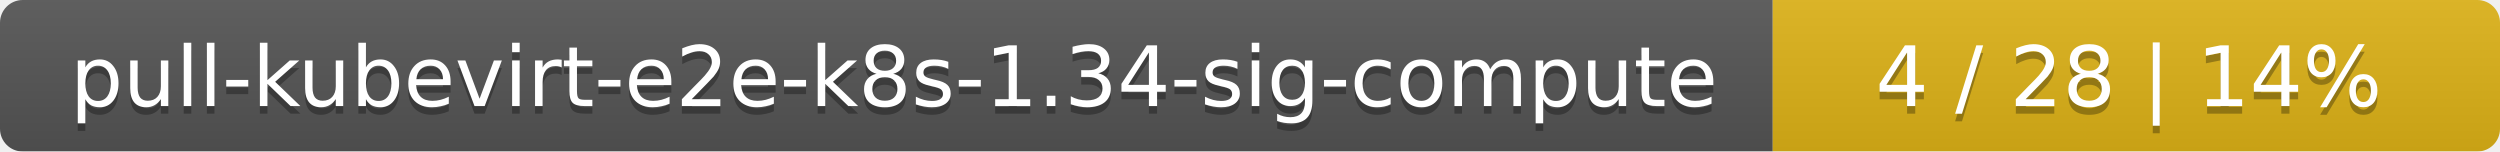
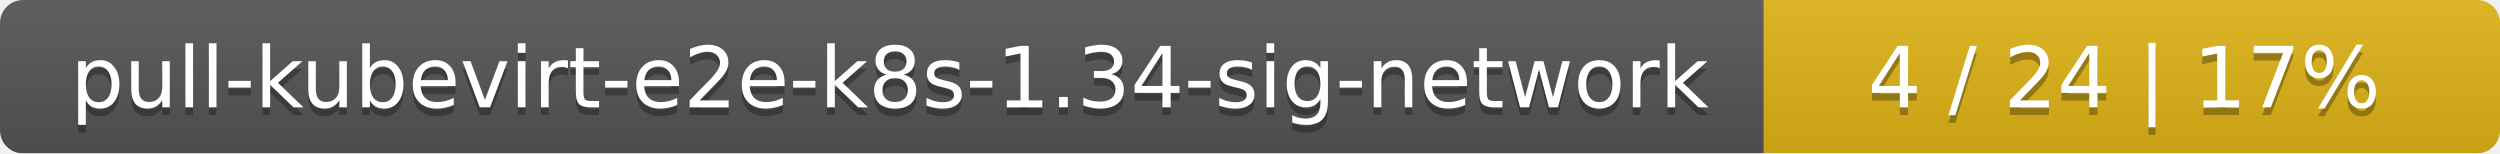
- <svg xmlns="http://www.w3.org/2000/svg" width="330" height="20">
+ <svg xmlns="http://www.w3.org/2000/svg" width="326" height="20">
  <linearGradient id="smooth" x2="0" y2="100%">
    <stop offset="0" stop-color="#bbb" stop-opacity=".1" />
    <stop offset="1" stop-opacity=".1" />
  </linearGradient>
  <mask id="round">
-     <rect width="330" height="20" rx="3" fill="#fff" />
+     <rect width="326" height="20" rx="3" fill="#fff" />
  </mask>
  <g mask="url(#round)">
-     <rect width="234" height="20" fill="#555" />
-     <rect x="234" width="96" height="20" fill="#dfb317" />
-     <rect width="330" height="20" fill="url(#smooth)" />
+     <rect width="230" height="20" fill="#555" />
+     <rect x="230" width="96" height="20" fill="#dfb317" />
+     <rect width="326" height="20" fill="url(#smooth)" />
  </g>
  <g fill="#fff" text-anchor="middle" font-family="DejaVu Sans,Verdana,Geneva,sans-serif" font-size="11">
-     <text x="118" y="15" fill="#010101" fill-opacity=".3">pull-kubevirt-e2e-k8s-1.34-sig-compute</text>
-     <text x="118" y="14">pull-kubevirt-e2e-k8s-1.34-sig-compute</text>
-     <text x="281" y="15" fill="#010101" fill-opacity=".3">4 / 28    |    14%</text>
-     <text x="281" y="14">4 / 28    |    14%</text>
+     <text x="116" y="15" fill="#010101" fill-opacity=".3">pull-kubevirt-e2e-k8s-1.34-sig-network</text>
+     <text x="116" y="14">pull-kubevirt-e2e-k8s-1.34-sig-network</text>
+     <text x="277" y="15" fill="#010101" fill-opacity=".3">4 / 24    |    17%</text>
+     <text x="277" y="14">4 / 24    |    17%</text>
  </g>
</svg>
